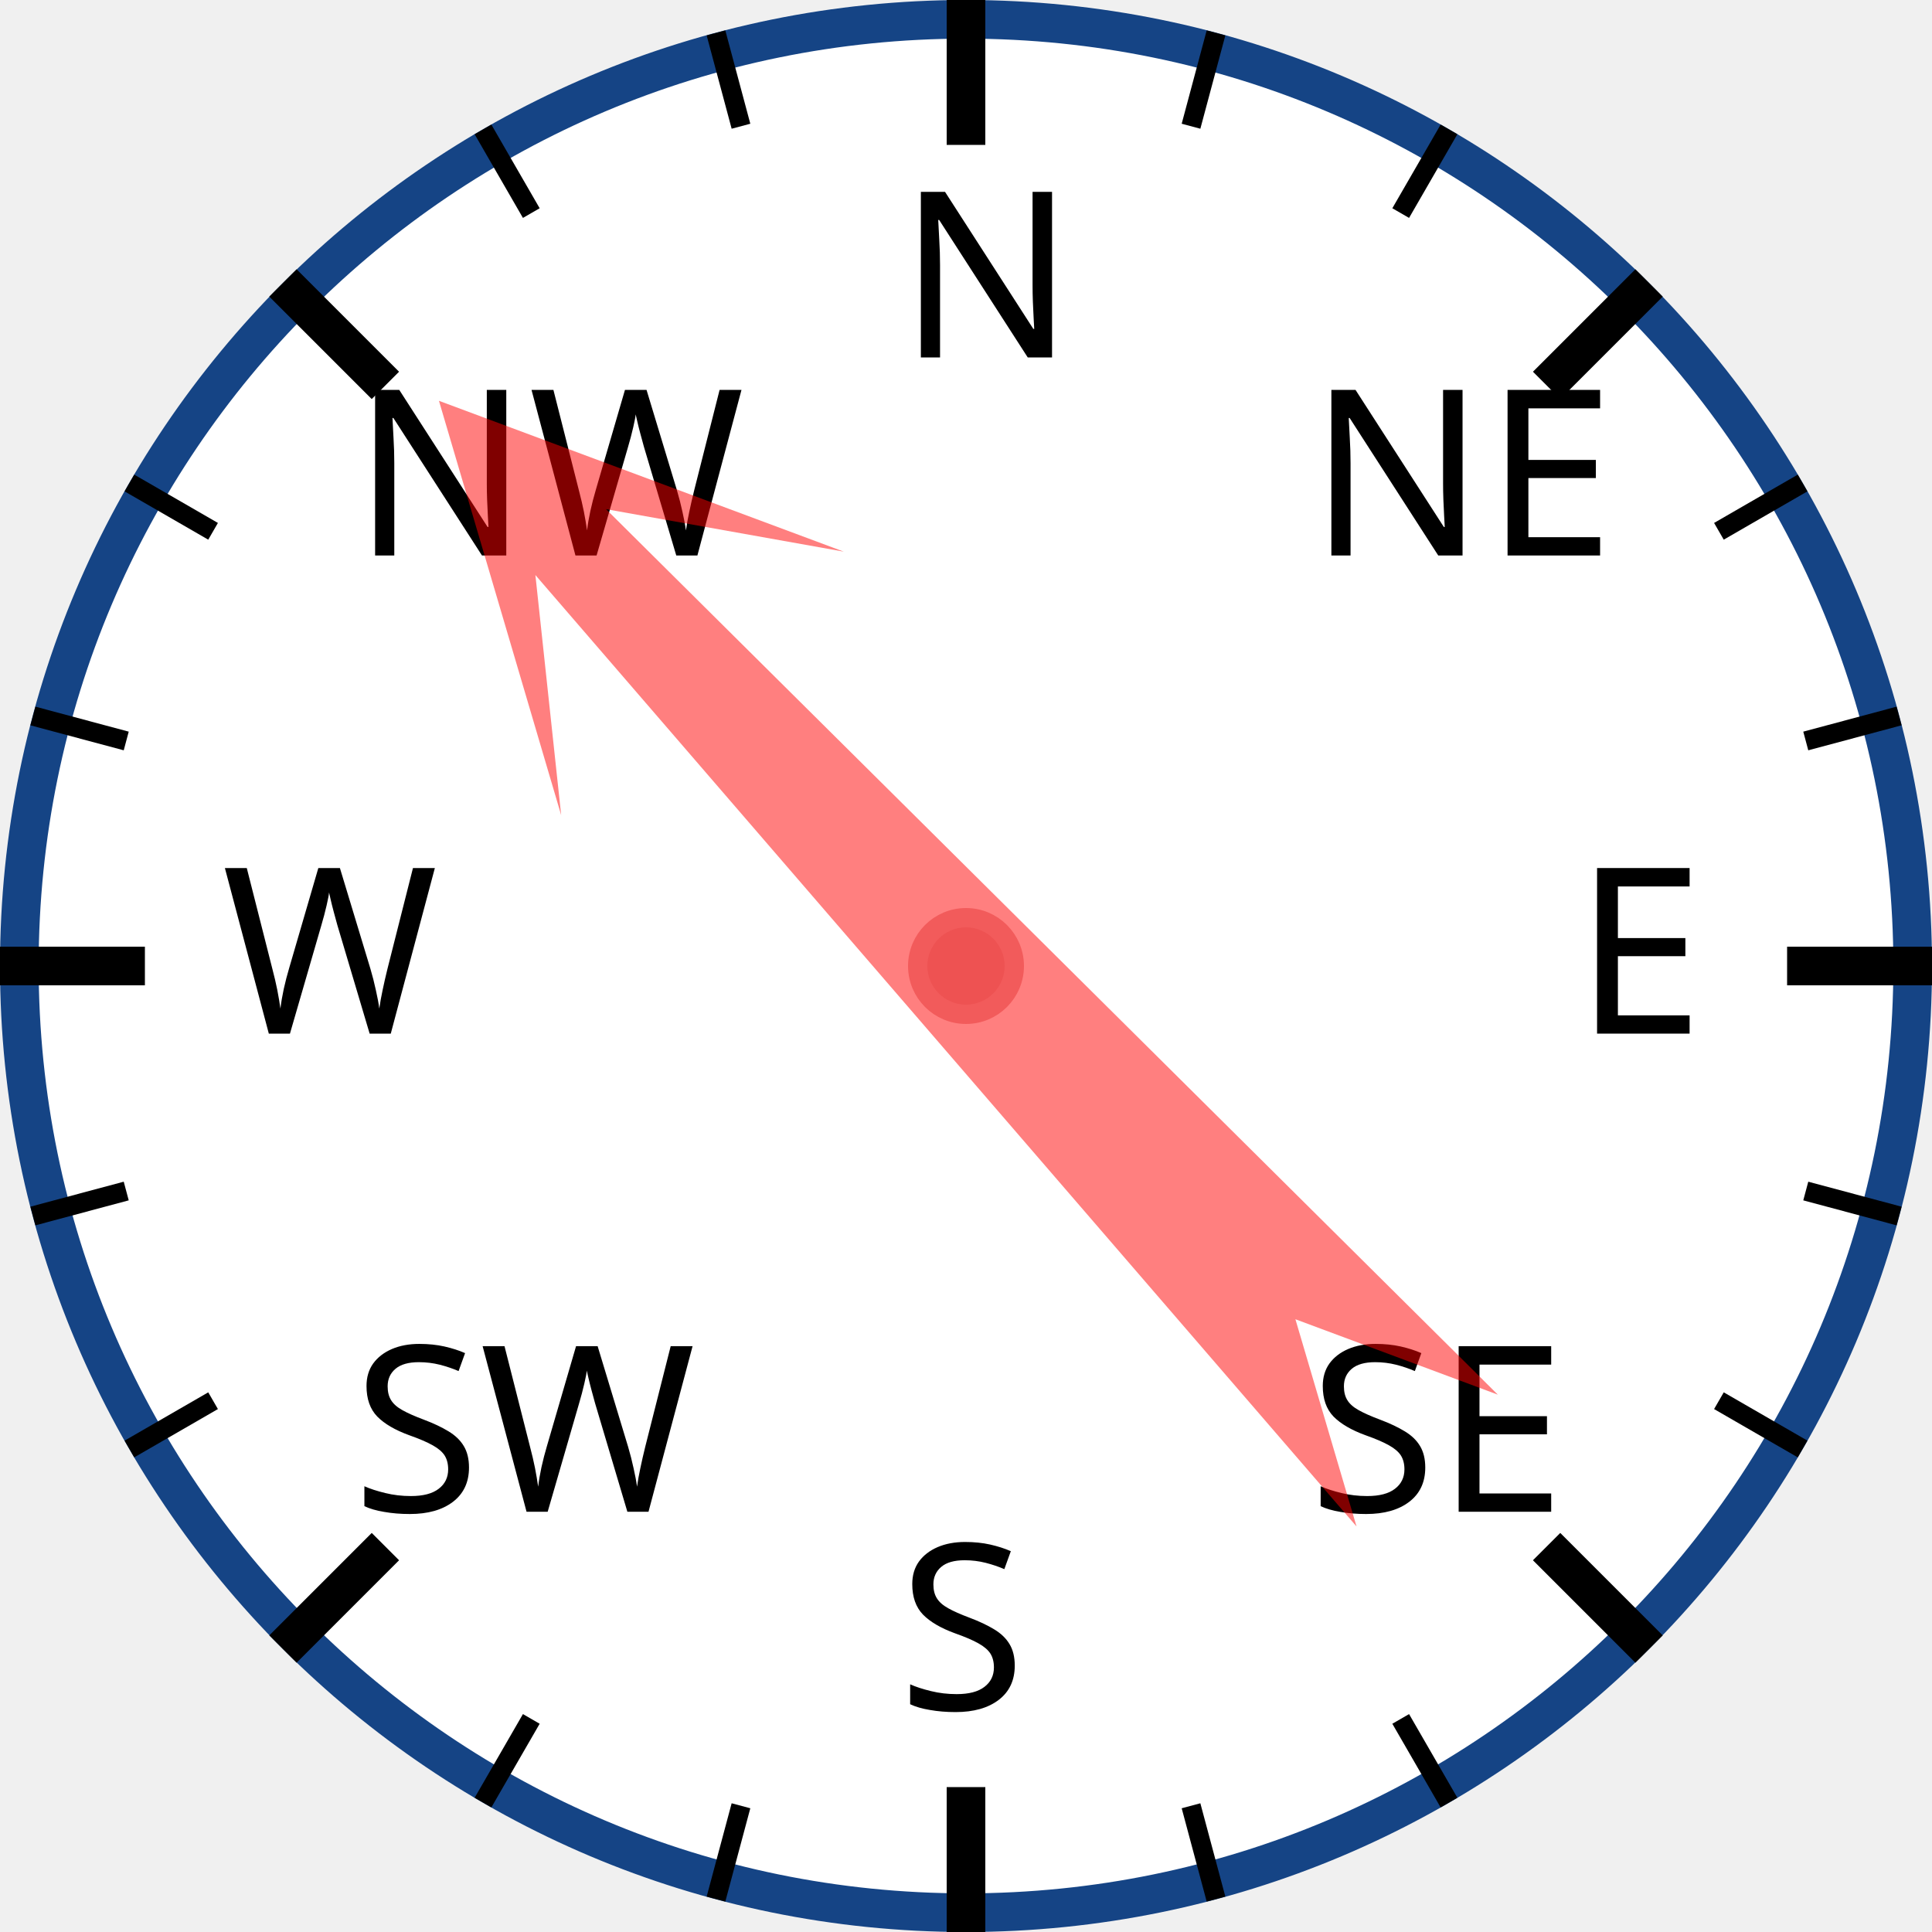
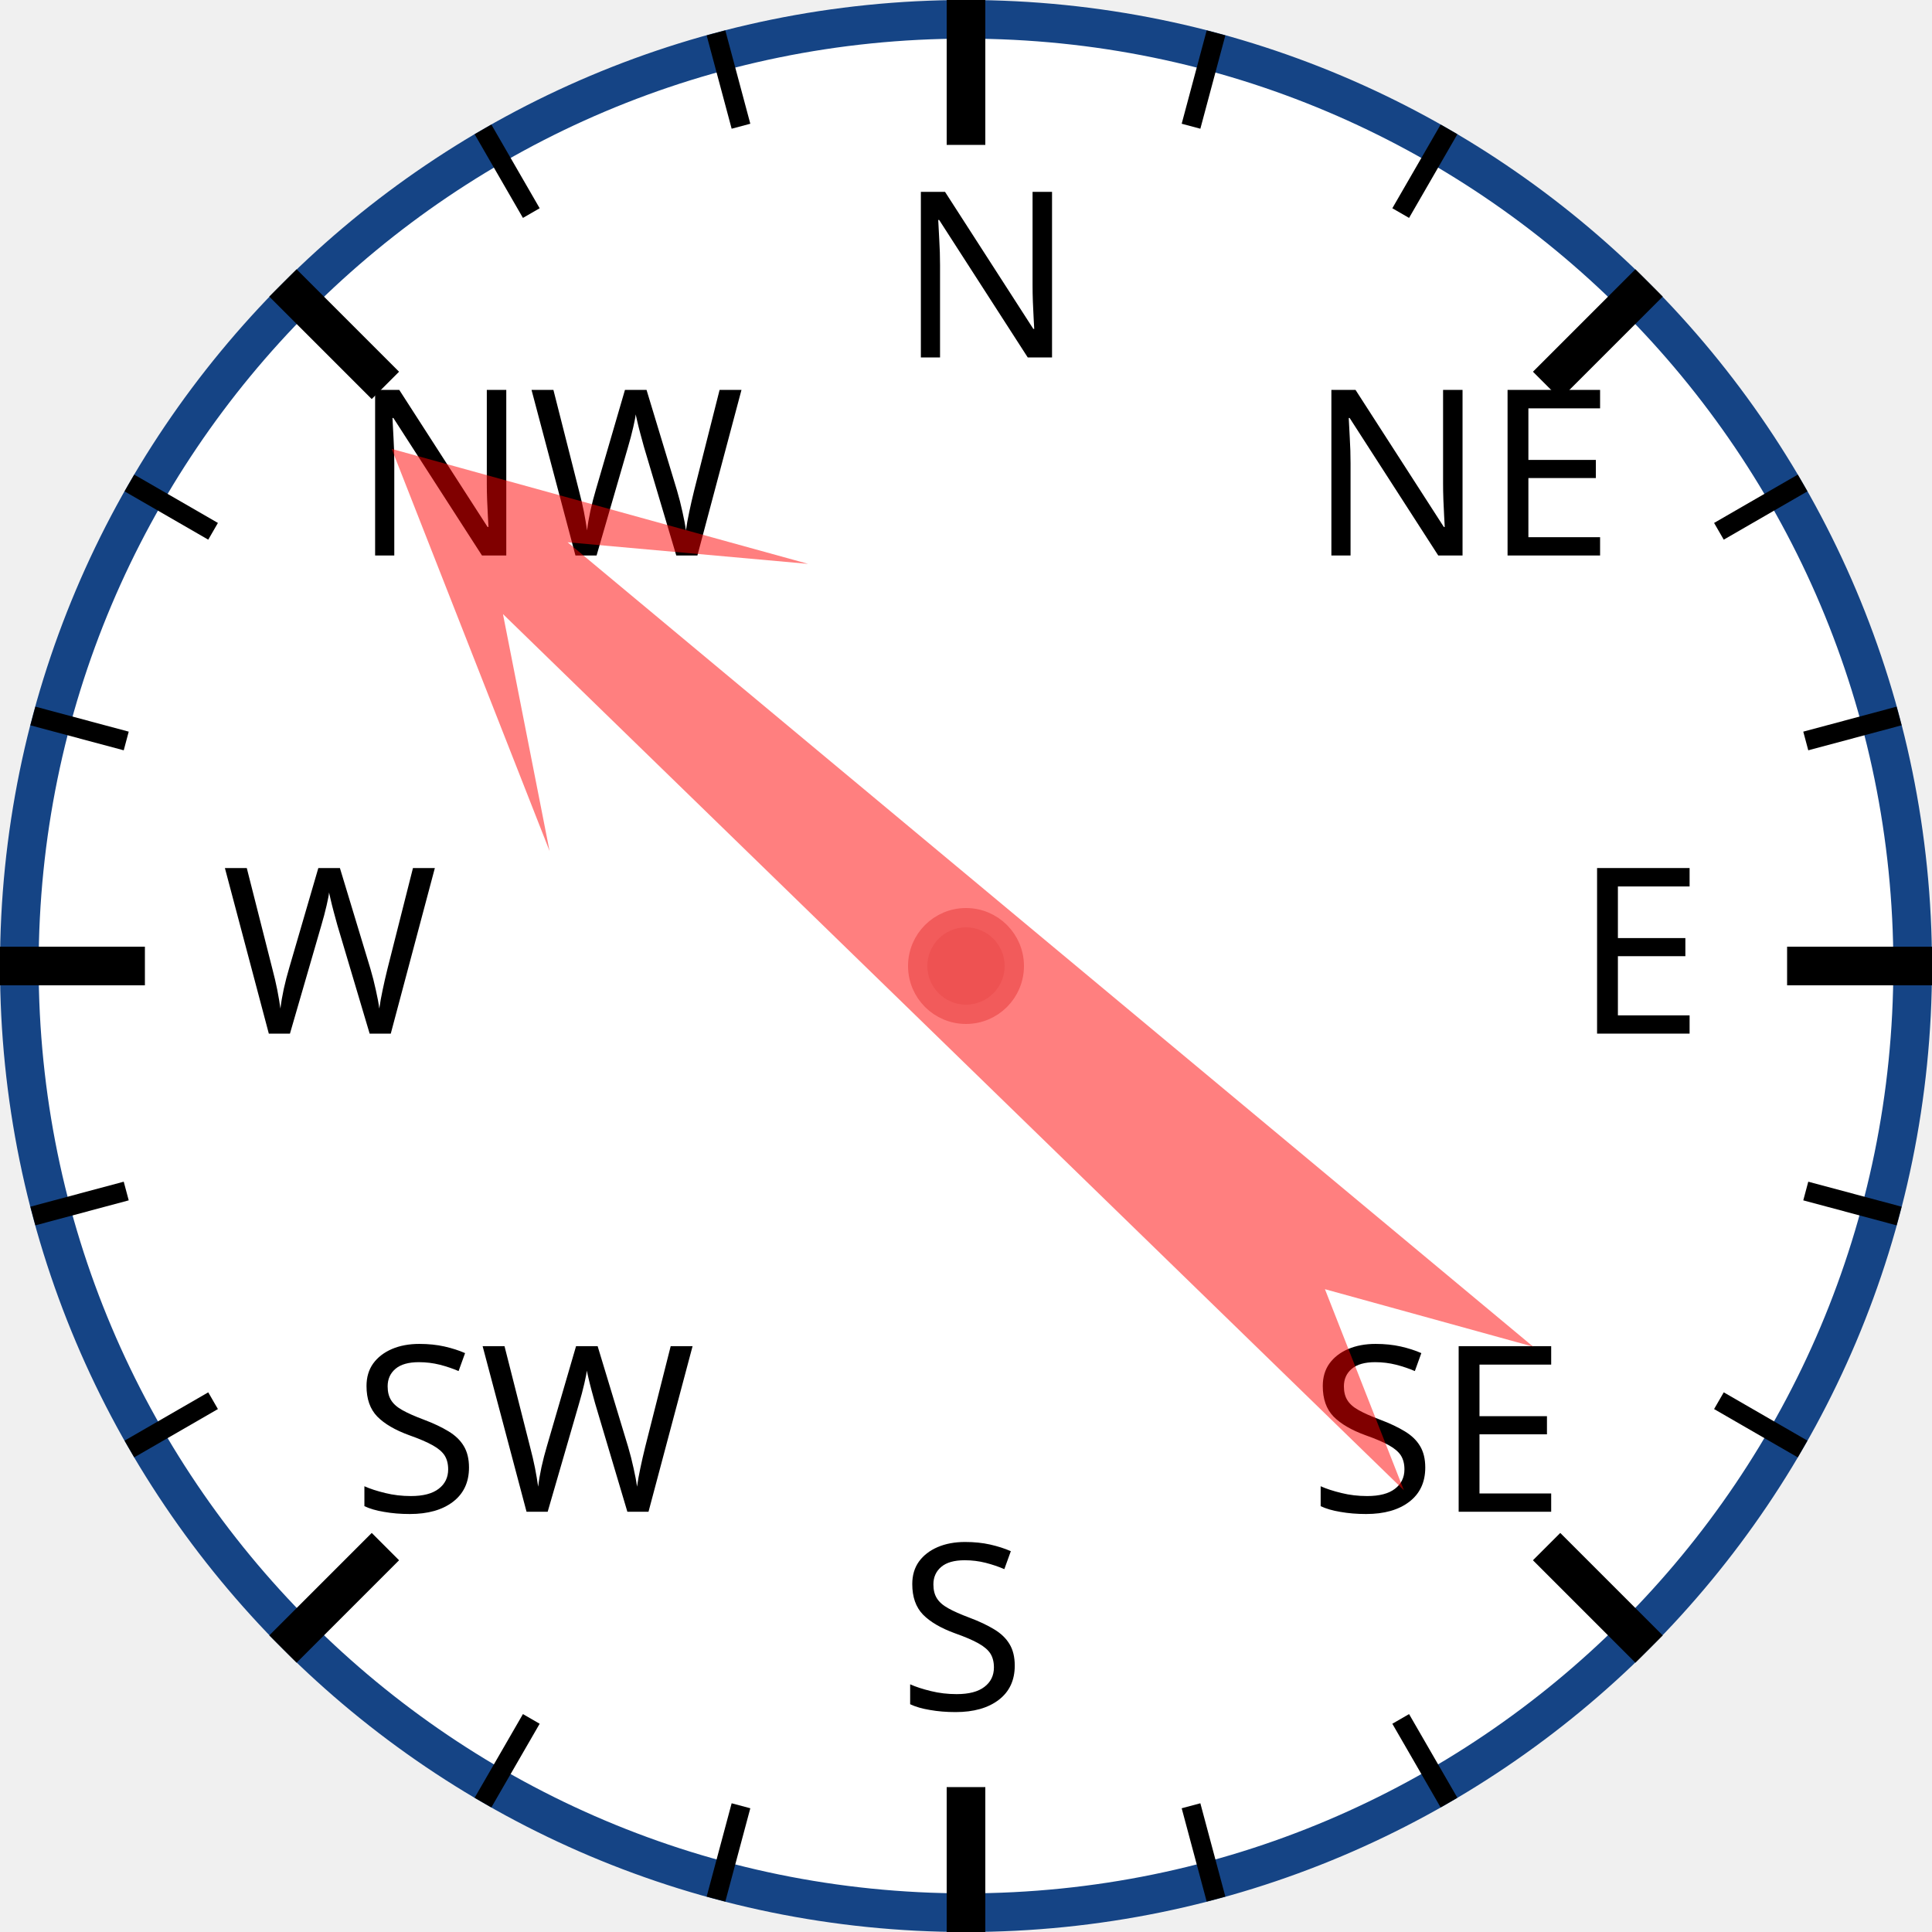
<svg xmlns="http://www.w3.org/2000/svg" width="120px" height="120px" viewBox="0 0 200 200">
  <circle cx="100" cy="100" r="98" style="fill: white; stroke: #154485; stroke-width: 4;" />
  <text x="93.0" y="37.0" style="font-family: sans-serif; font-size: 18pt;">N</text>
  <line x1="100.0" y1="0.0" x2="100.0" y2="15.0" style="stroke: black; stroke-width: 4;" />
  <line x1="74.118" y1="3.407" x2="76.706" y2="13.067" style="stroke: black; stroke-width: 2;" />
  <line x1="50" y1="13.397" x2="55" y2="22.058" style="stroke: black; stroke-width: 2;" />
  <text x="36.503" y="57.503" style="font-family: sans-serif; font-size: 18pt;">NW</text>
  <line x1="29.289" y1="29.289" x2="39.896" y2="39.896" style="stroke: black; stroke-width: 4;" />
  <line x1="13.397" y1="50" x2="22.058" y2="55" style="stroke: black; stroke-width: 2;" />
  <line x1="3.407" y1="74.118" x2="13.067" y2="76.706" style="stroke: black; stroke-width: 2;" />
  <text x="23.0" y="107.0" style="font-family: sans-serif; font-size: 18pt;">W</text>
  <line x1="0.0" y1="100.0" x2="15.0" y2="100.0" style="stroke: black; stroke-width: 4;" />
  <line x1="3.407" y1="125.882" x2="13.067" y2="123.294" style="stroke: black; stroke-width: 2;" />
  <line x1="13.397" y1="150" x2="22.058" y2="145" style="stroke: black; stroke-width: 2;" />
  <text x="36.503" y="156.497" style="font-family: sans-serif; font-size: 18pt;">SW</text>
  <line x1="29.289" y1="170.711" x2="39.896" y2="160.104" style="stroke: black; stroke-width: 4;" />
  <line x1="50" y1="186.603" x2="55" y2="177.942" style="stroke: black; stroke-width: 2;" />
  <line x1="74.118" y1="196.593" x2="76.706" y2="186.933" style="stroke: black; stroke-width: 2;" />
  <text x="93" y="177.0" style="font-family: sans-serif; font-size: 18pt;">S</text>
  <line x1="100" y1="200.0" x2="100" y2="185.0" style="stroke: black; stroke-width: 4;" />
  <line x1="125.882" y1="196.593" x2="123.294" y2="186.933" style="stroke: black; stroke-width: 2;" />
  <line x1="150.0" y1="186.603" x2="145.0" y2="177.942" style="stroke: black; stroke-width: 2;" />
  <text x="135.497" y="156.497" style="font-family: sans-serif; font-size: 18pt;">SE</text>
  <line x1="170.711" y1="170.711" x2="160.104" y2="160.104" style="stroke: black; stroke-width: 4;" />
  <line x1="186.603" y1="150" x2="177.942" y2="145" style="stroke: black; stroke-width: 2;" />
  <line x1="196.593" y1="125.882" x2="186.933" y2="123.294" style="stroke: black; stroke-width: 2;" />
  <text x="163.0" y="107" style="font-family: sans-serif; font-size: 18pt;">E</text>
  <line x1="200.0" y1="100" x2="185.0" y2="100" style="stroke: black; stroke-width: 4;" />
  <line x1="196.593" y1="74.118" x2="186.933" y2="76.706" style="stroke: black; stroke-width: 2;" />
  <line x1="186.603" y1="50" x2="177.942" y2="55" style="stroke: black; stroke-width: 2;" />
  <text x="135.497" y="57.503" style="font-family: sans-serif; font-size: 18pt;">NE</text>
  <line x1="170.711" y1="29.289" x2="160.104" y2="39.896" style="stroke: black; stroke-width: 4;" />
  <line x1="150" y1="13.397" x2="145" y2="22.058" style="stroke: black; stroke-width: 2;" />
  <line x1="125.882" y1="3.407" x2="123.294" y2="13.067" style="stroke: black; stroke-width: 2;" />
-   <polygon points="100 20 120 60 105 40 110 170 100 150 90 170 95 40 80 60" style="fill: red; fill-opacity: 0.5;" transform="rotate(317,100,100)" />
+   <polygon points="100 20 120 60 105 40 110 170 100 150 90 170 95 40 80 60" style="fill: red; fill-opacity: 0.5;" transform="rotate(312,100,100)" />
  <circle cx="100" cy="100" r="5" style="fill: #EE5252; stroke: #F25B5B; stroke-width: 2;" />
</svg>
